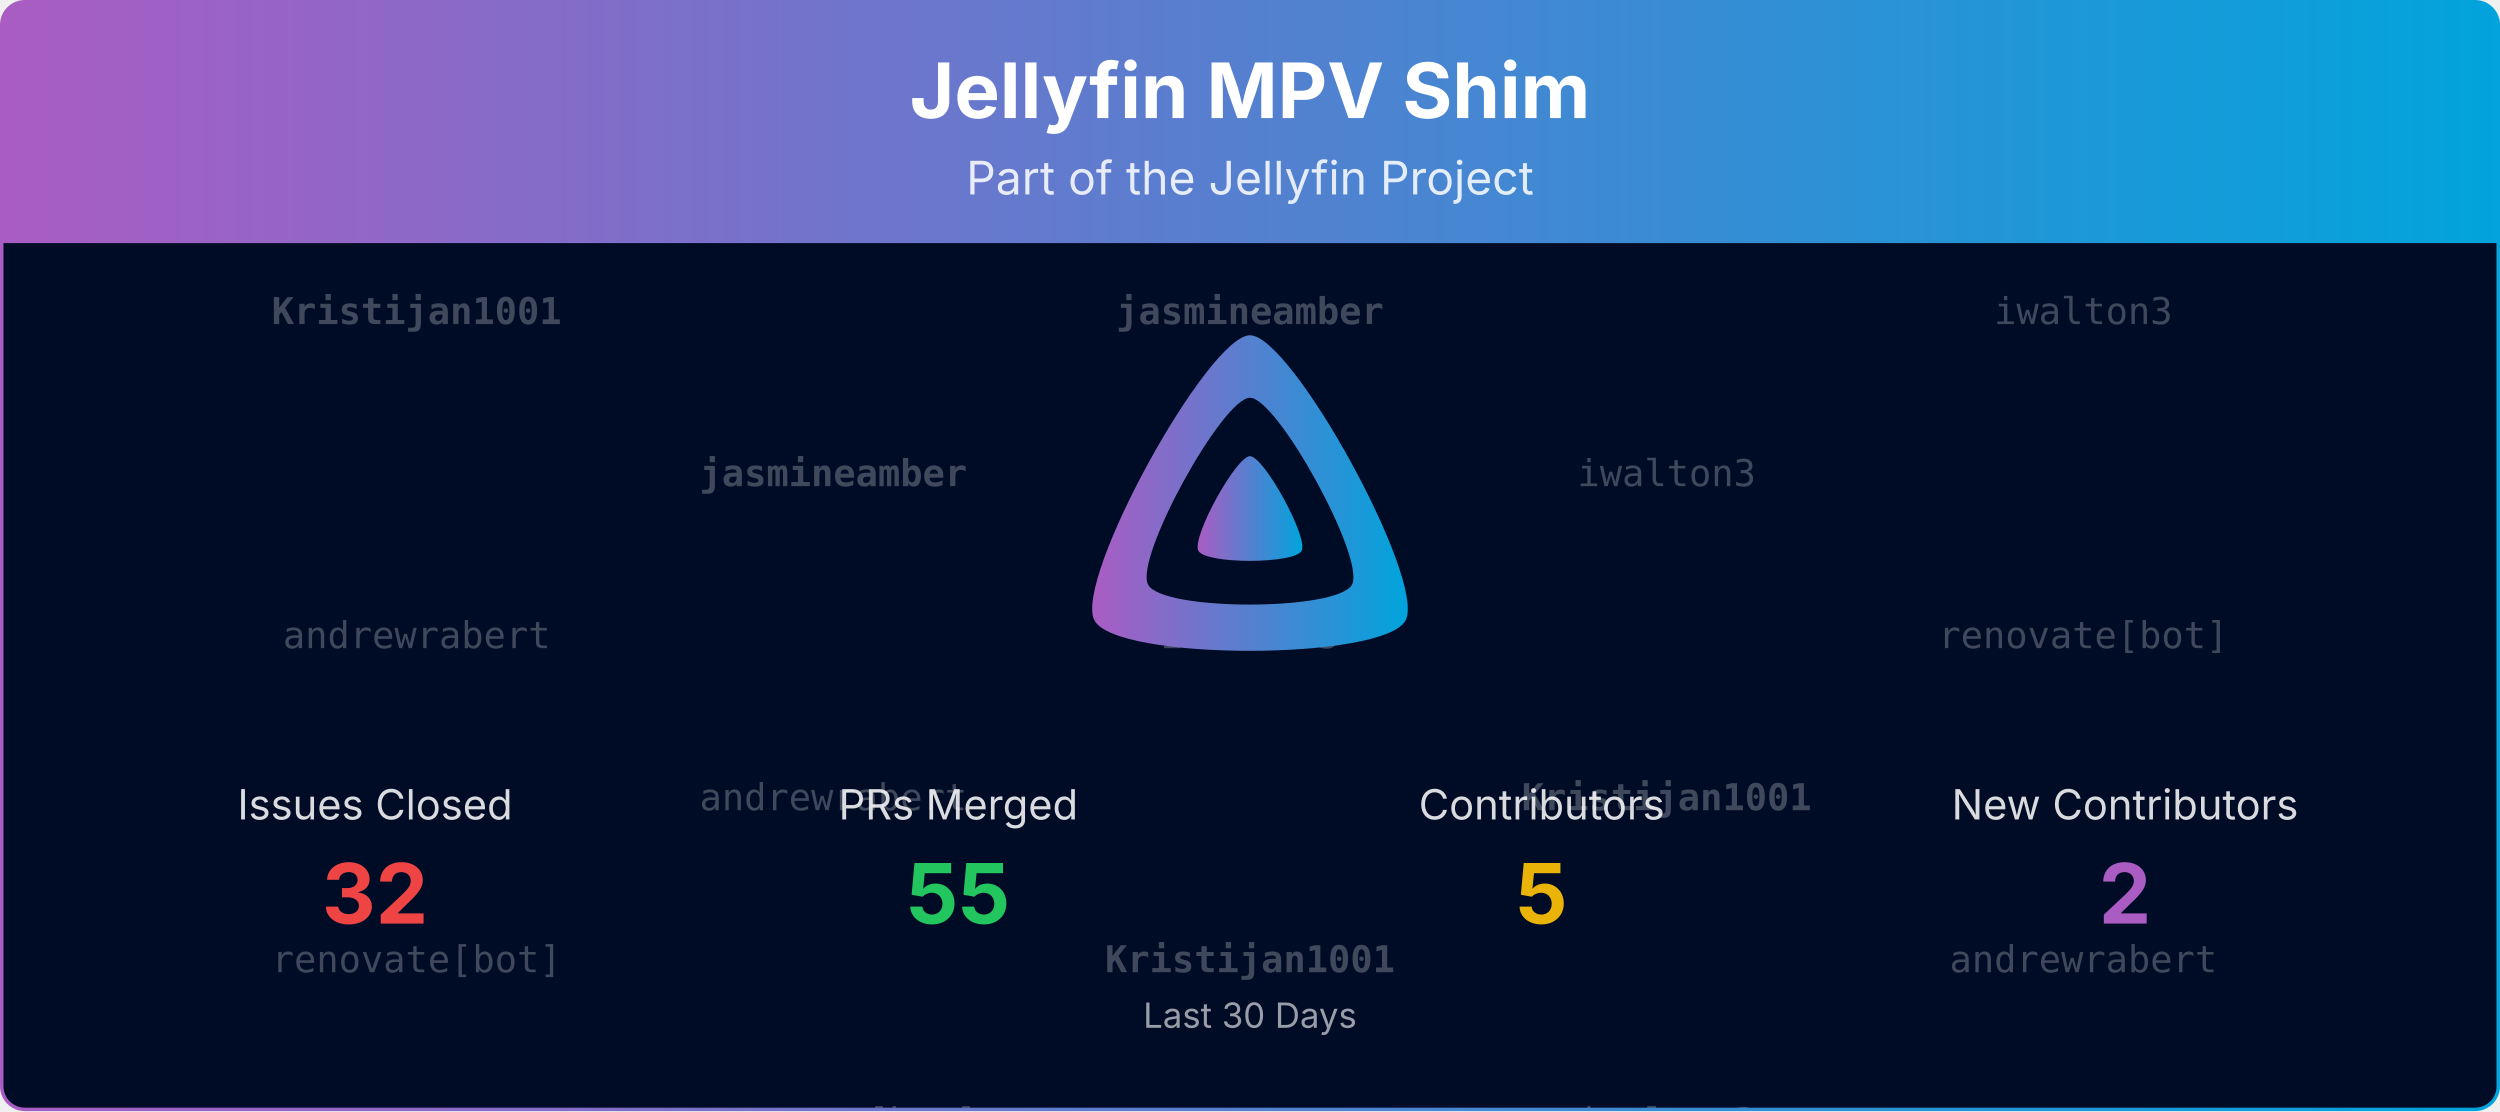
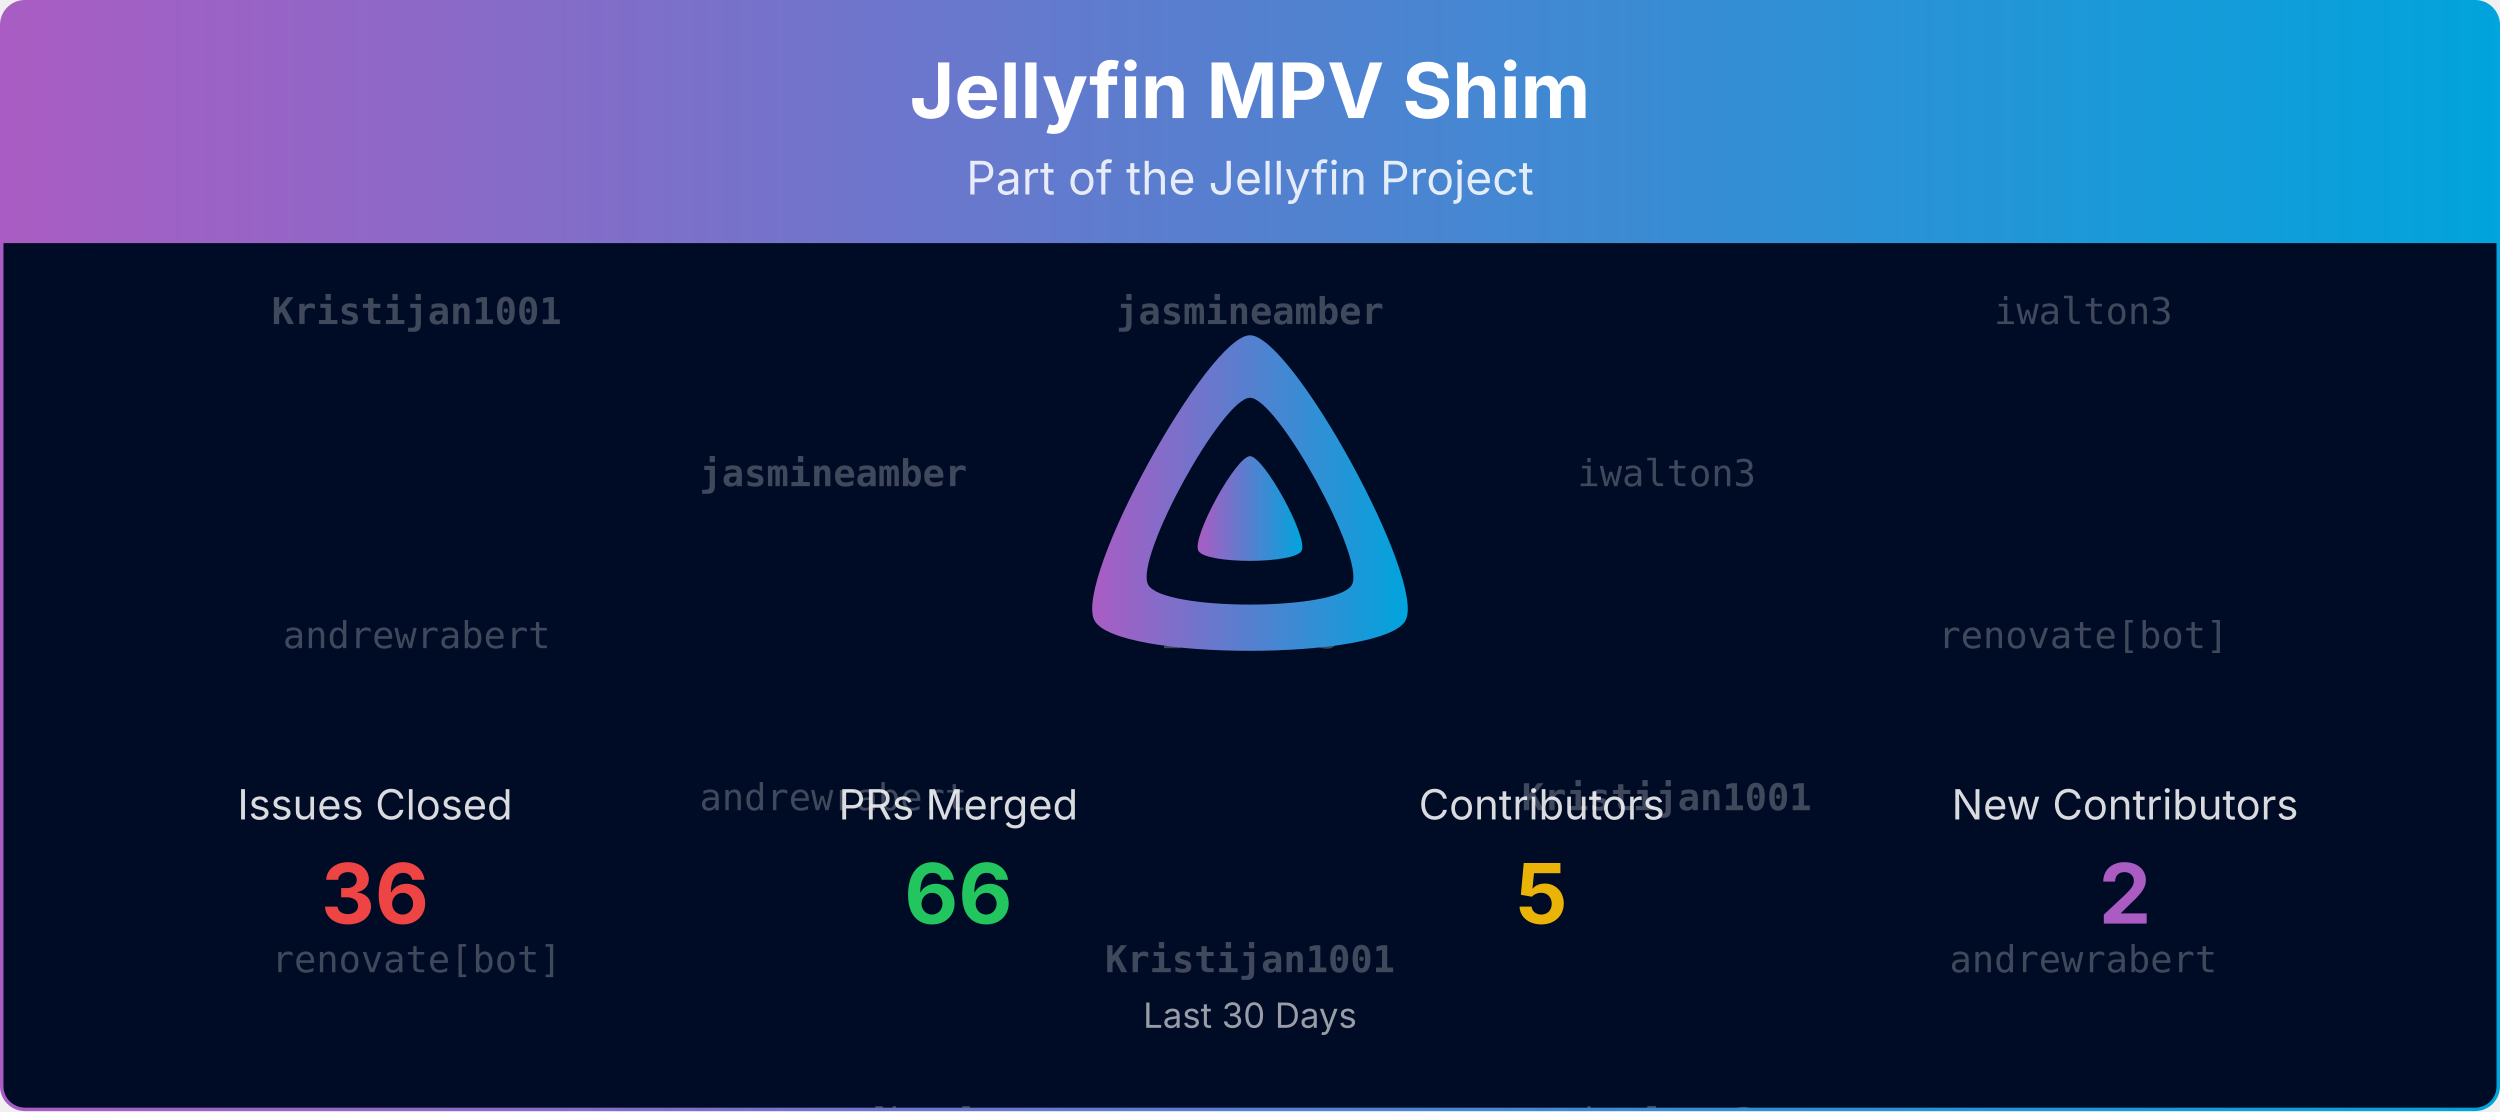
<svg xmlns="http://www.w3.org/2000/svg" viewBox="0 0 1080 480" width="100%" role="img" aria-label="Jellyfin MPV Shim">
  <defs>
    <linearGradient id="banner-jellyfin-mpv-shim-grad" x1="0" y1="0" x2="1" y2="0">
      <stop offset="0%" stop-color="#AA5CC3" />
      <stop offset="100%" stop-color="#00A4DC" />
    </linearGradient>
    <clipPath id="banner-jellyfin-mpv-shim-grad-clip">
      <rect x="0.75" y="0.75" width="1078.5" height="478.5" rx="10" ry="10" />
    </clipPath>
  </defs>
  <defs>
    <clipPath id="banner-jellyfin-mpv-shim-grad-rain-clip">
      <rect x="0.75" y="105" width="1078.5" height="374.25" />
    </clipPath>
  </defs>
  <g clip-path="url(#banner-jellyfin-mpv-shim-grad-clip)">
    <path d="M0.75,10.75 A10.0,10.0 0 0 1 10.75,0.75 L1069.25,0.75 A10.0,10.0 0 0 1 1079.25,10.75 L1079.25,105.00 L0.75,105.00 Z" fill="url(#banner-jellyfin-mpv-shim-grad)" />
    <text x="540.0" y="51" text-anchor="middle" font-size="33" font-weight="700" font-family="Plus Jakarta Sans, system-ui, -apple-system, Segoe UI, sans-serif" fill="#ffffff">Jellyfin MPV Shim</text>
    <text x="540.0" y="84" text-anchor="middle" font-size="20" font-family="Plus Jakarta Sans, system-ui, -apple-system, Segoe UI, sans-serif" fill="#ffffff" opacity="0.85">Part of the Jellyfin Project</text>
    <rect x="0.75" y="105" width="1078.5" height="374.25" fill="#000b25" />
    <g opacity="0.25" clip-path="url(#banner-jellyfin-mpv-shim-grad-rain-clip)" font-family="ui-monospace, SFMono-Regular, Menlo, Consolas, monospace" font-size="16" fill="#ffffff" text-anchor="middle">
      <g transform="translate(180.00,105)">
        <g>
          <animateTransform attributeName="transform" type="translate" values="0,-420;0,0" dur="10.00s" begin="-0.00s" repeatCount="indefinite" />
          <text y="35.0" font-weight="700">Kristijan1001</text>
          <text y="175.0">andrewrabert</text>
          <text y="315.0">renovate[bot]</text>
          <text y="455.0" font-weight="700">Kristijan1001</text>
          <text y="595.0">andrewrabert</text>
          <text y="735.0">renovate[bot]</text>
        </g>
      </g>
      <g transform="translate(540.00,105)">
        <g>
          <animateTransform attributeName="transform" type="translate" values="0,-420;0,0" dur="10.00s" begin="-1.91s" repeatCount="indefinite" />
          <text y="35.0" font-weight="700">jasmineamber</text>
          <text y="175.0">iwalton3</text>
          <text y="315.0" font-weight="700">Kristijan1001</text>
          <text y="455.0" font-weight="700">jasmineamber</text>
          <text y="595.0">iwalton3</text>
          <text y="735.0" font-weight="700">Kristijan1001</text>
        </g>
      </g>
      <g transform="translate(900.00,105)">
        <g>
          <animateTransform attributeName="transform" type="translate" values="0,-420;0,0" dur="10.00s" begin="-3.82s" repeatCount="indefinite" />
          <text y="35.0">iwalton3</text>
          <text y="175.0">renovate[bot]</text>
          <text y="315.0">andrewrabert</text>
          <text y="455.0">iwalton3</text>
          <text y="595.0">renovate[bot]</text>
          <text y="735.0">andrewrabert</text>
        </g>
      </g>
      <g transform="translate(360.00,105)">
        <g>
          <animateTransform attributeName="transform" type="translate" values="0,-420;0,0" dur="10.00s" begin="-5.73s" repeatCount="indefinite" />
          <text y="105.0" font-weight="700">jasmineamber</text>
          <text y="245.0">andrewrabert</text>
          <text y="385.0">renovate[bot]</text>
          <text y="525.0" font-weight="700">jasmineamber</text>
          <text y="665.0">andrewrabert</text>
          <text y="805.0">renovate[bot]</text>
        </g>
      </g>
      <g transform="translate(720.00,105)">
        <g>
          <animateTransform attributeName="transform" type="translate" values="0,-420;0,0" dur="10.00s" begin="-7.64s" repeatCount="indefinite" />
          <text y="105.0">iwalton3</text>
          <text y="245.0" font-weight="700">Kristijan1001</text>
          <text y="385.0">iwalton3</text>
          <text y="525.0">iwalton3</text>
          <text y="665.0" font-weight="700">Kristijan1001</text>
          <text y="805.0">iwalton3</text>
        </g>
      </g>
    </g>
    <g transform="translate(465.00,138.00) scale(0.29297)">
      <path fill="url(#banner-jellyfin-mpv-shim-grad)" fill-rule="evenodd" d="M256,23.3c-61.6,0-259.8,359.4-229.6,420.1s429.3,60,459.2,0S317.6,23.3,256,23.3zM406.5,390.8c-19.6,39.3-281.1,39.8-300.9,0s110.1-275.3,150.4-275.3S426.1,351.4,406.5,390.8z" />
      <path fill="url(#banner-jellyfin-mpv-shim-grad)" d="M256,201.6c-20.4,0-86.2,119.3-76.2,139.4s142.5,19.9,152.4,0S276.5,201.6,256,201.6z" />
    </g>
    <text x="162.0" y="354.0" text-anchor="middle" font-size="18" font-family="Plus Jakarta Sans, system-ui, -apple-system, Segoe UI, sans-serif" fill="#ffffff" opacity="0.85">Issues Closed</text>
-     <text x="162.0" y="399.0" text-anchor="middle" font-size="36" font-weight="700" font-family="Plus Jakarta Sans, system-ui, -apple-system, Segoe UI, sans-serif" fill="#ef4444">32</text>
+     <text x="162.0" y="399.0" text-anchor="middle" font-size="36" font-weight="700" font-family="Plus Jakarta Sans, system-ui, -apple-system, Segoe UI, sans-serif" fill="#ef4444">36</text>
    <text x="414.0" y="354.0" text-anchor="middle" font-size="18" font-family="Plus Jakarta Sans, system-ui, -apple-system, Segoe UI, sans-serif" fill="#ffffff" opacity="0.85">PRs Merged</text>
-     <text x="414.0" y="399.0" text-anchor="middle" font-size="36" font-weight="700" font-family="Plus Jakarta Sans, system-ui, -apple-system, Segoe UI, sans-serif" fill="#22c55e">55</text>
+     <text x="414.0" y="399.0" text-anchor="middle" font-size="36" font-weight="700" font-family="Plus Jakarta Sans, system-ui, -apple-system, Segoe UI, sans-serif" fill="#22c55e">66</text>
    <text x="666.0" y="354.0" text-anchor="middle" font-size="18" font-family="Plus Jakarta Sans, system-ui, -apple-system, Segoe UI, sans-serif" fill="#ffffff" opacity="0.85">Contributors</text>
    <text x="666.0" y="399.0" text-anchor="middle" font-size="36" font-weight="700" font-family="Plus Jakarta Sans, system-ui, -apple-system, Segoe UI, sans-serif" fill="#eab308">5</text>
    <text x="918.0" y="354.0" text-anchor="middle" font-size="18" font-family="Plus Jakarta Sans, system-ui, -apple-system, Segoe UI, sans-serif" fill="#ffffff" opacity="0.85">New Contributors</text>
    <text x="918.0" y="399.0" text-anchor="middle" font-size="36" font-weight="700" font-family="Plus Jakarta Sans, system-ui, -apple-system, Segoe UI, sans-serif" fill="#AA5CC3">2</text>
    <text x="540.0" y="444.0" text-anchor="middle" font-size="15" font-family="Plus Jakarta Sans, system-ui, -apple-system, Segoe UI, sans-serif" fill="#ffffff" opacity="0.6">Last 30 Days</text>
  </g>
  <rect x="0.75" y="0.75" width="1078.5" height="478.5" rx="10" ry="10" fill="none" stroke="url(#banner-jellyfin-mpv-shim-grad)" stroke-width="1.5" />
</svg>
